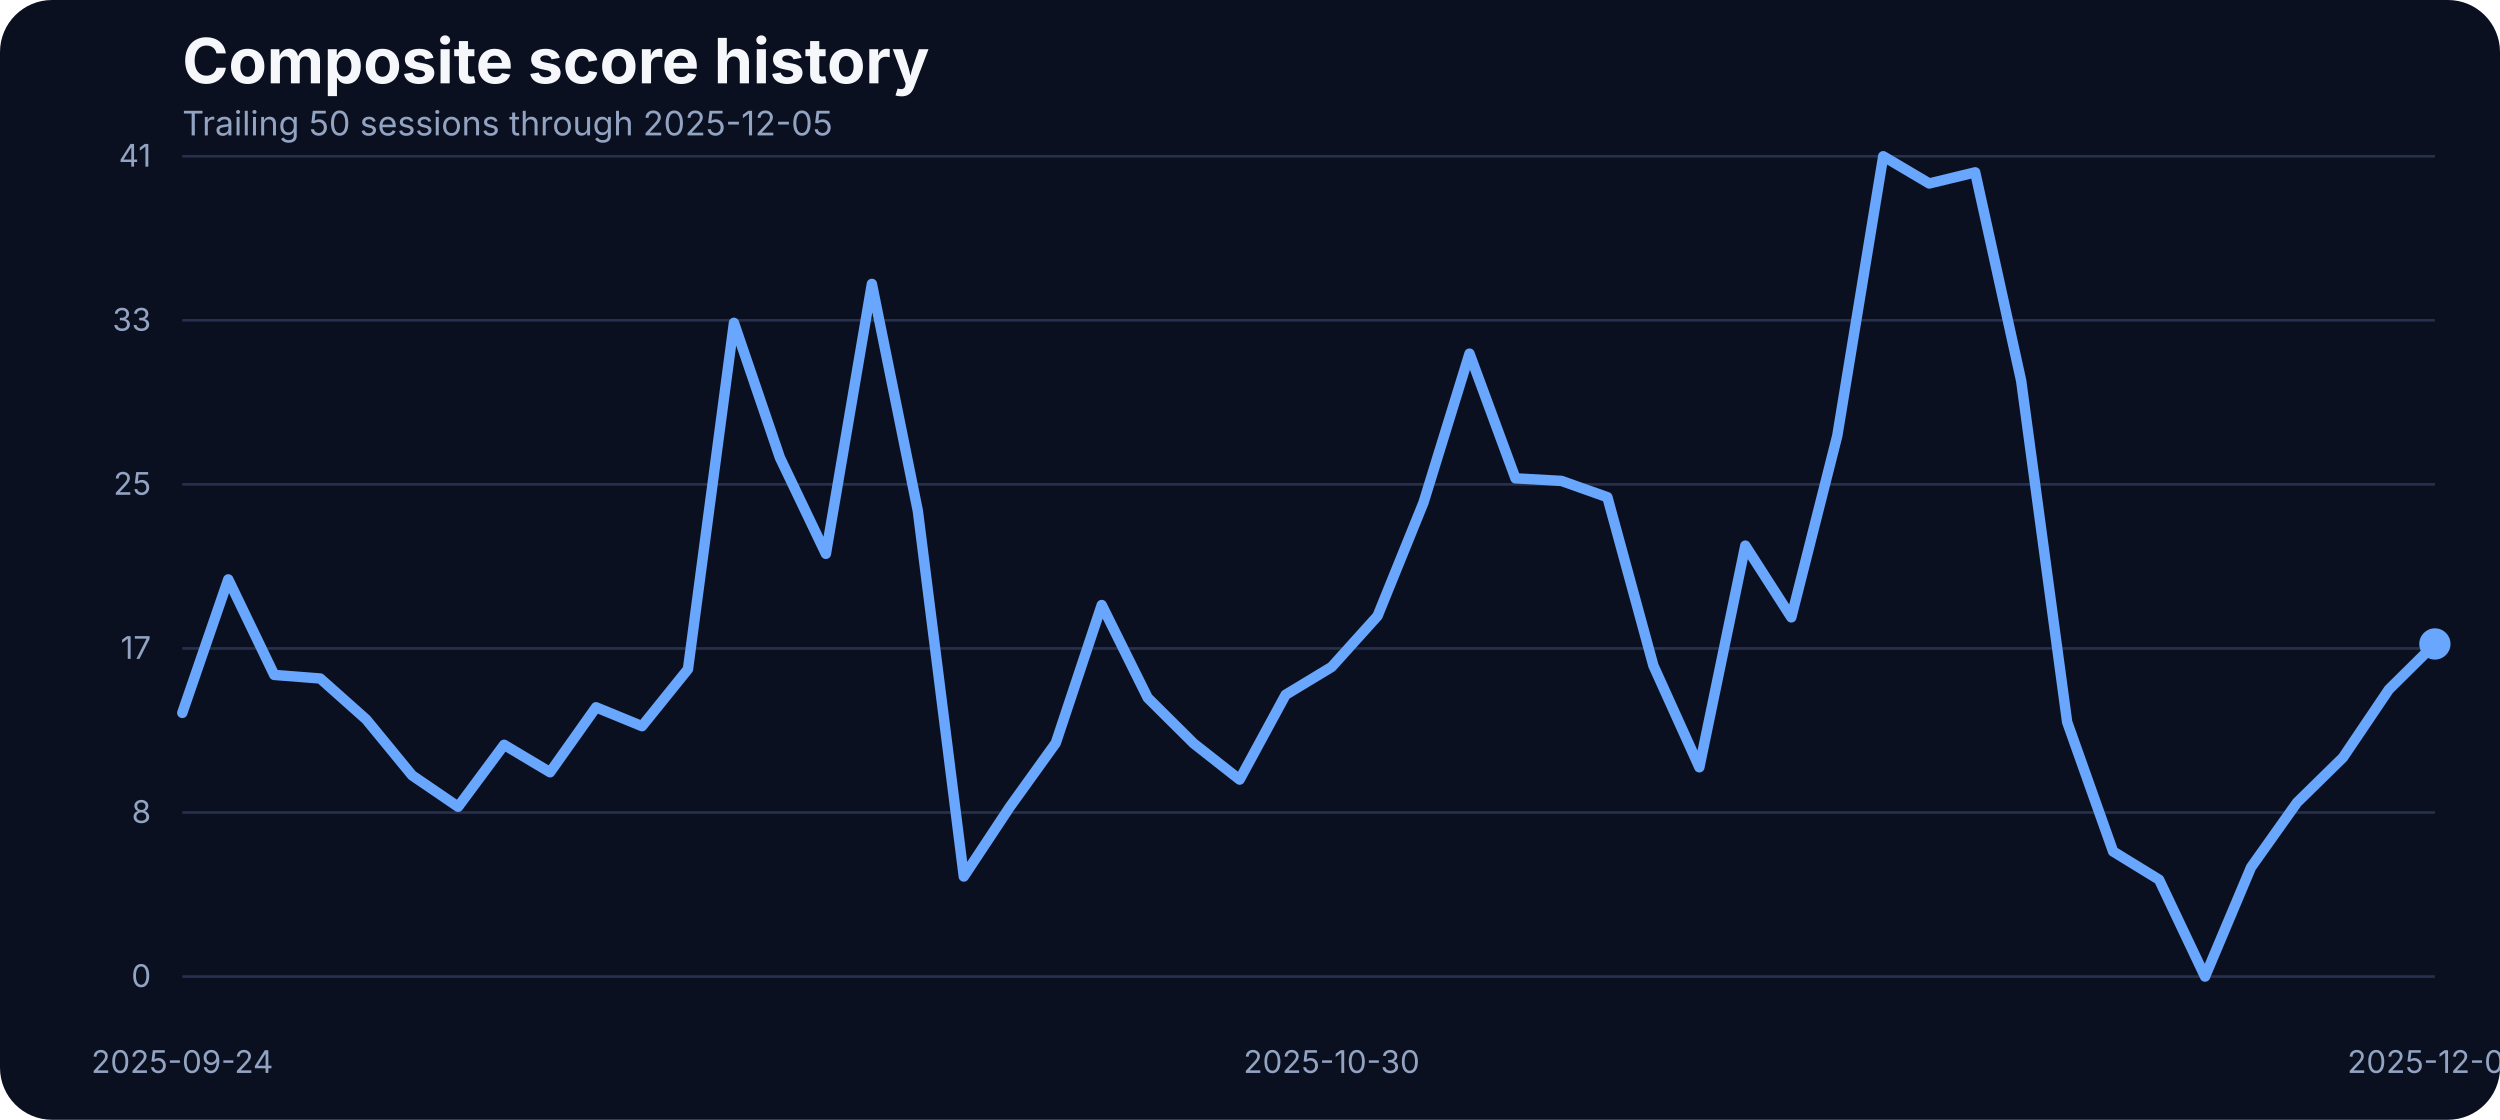
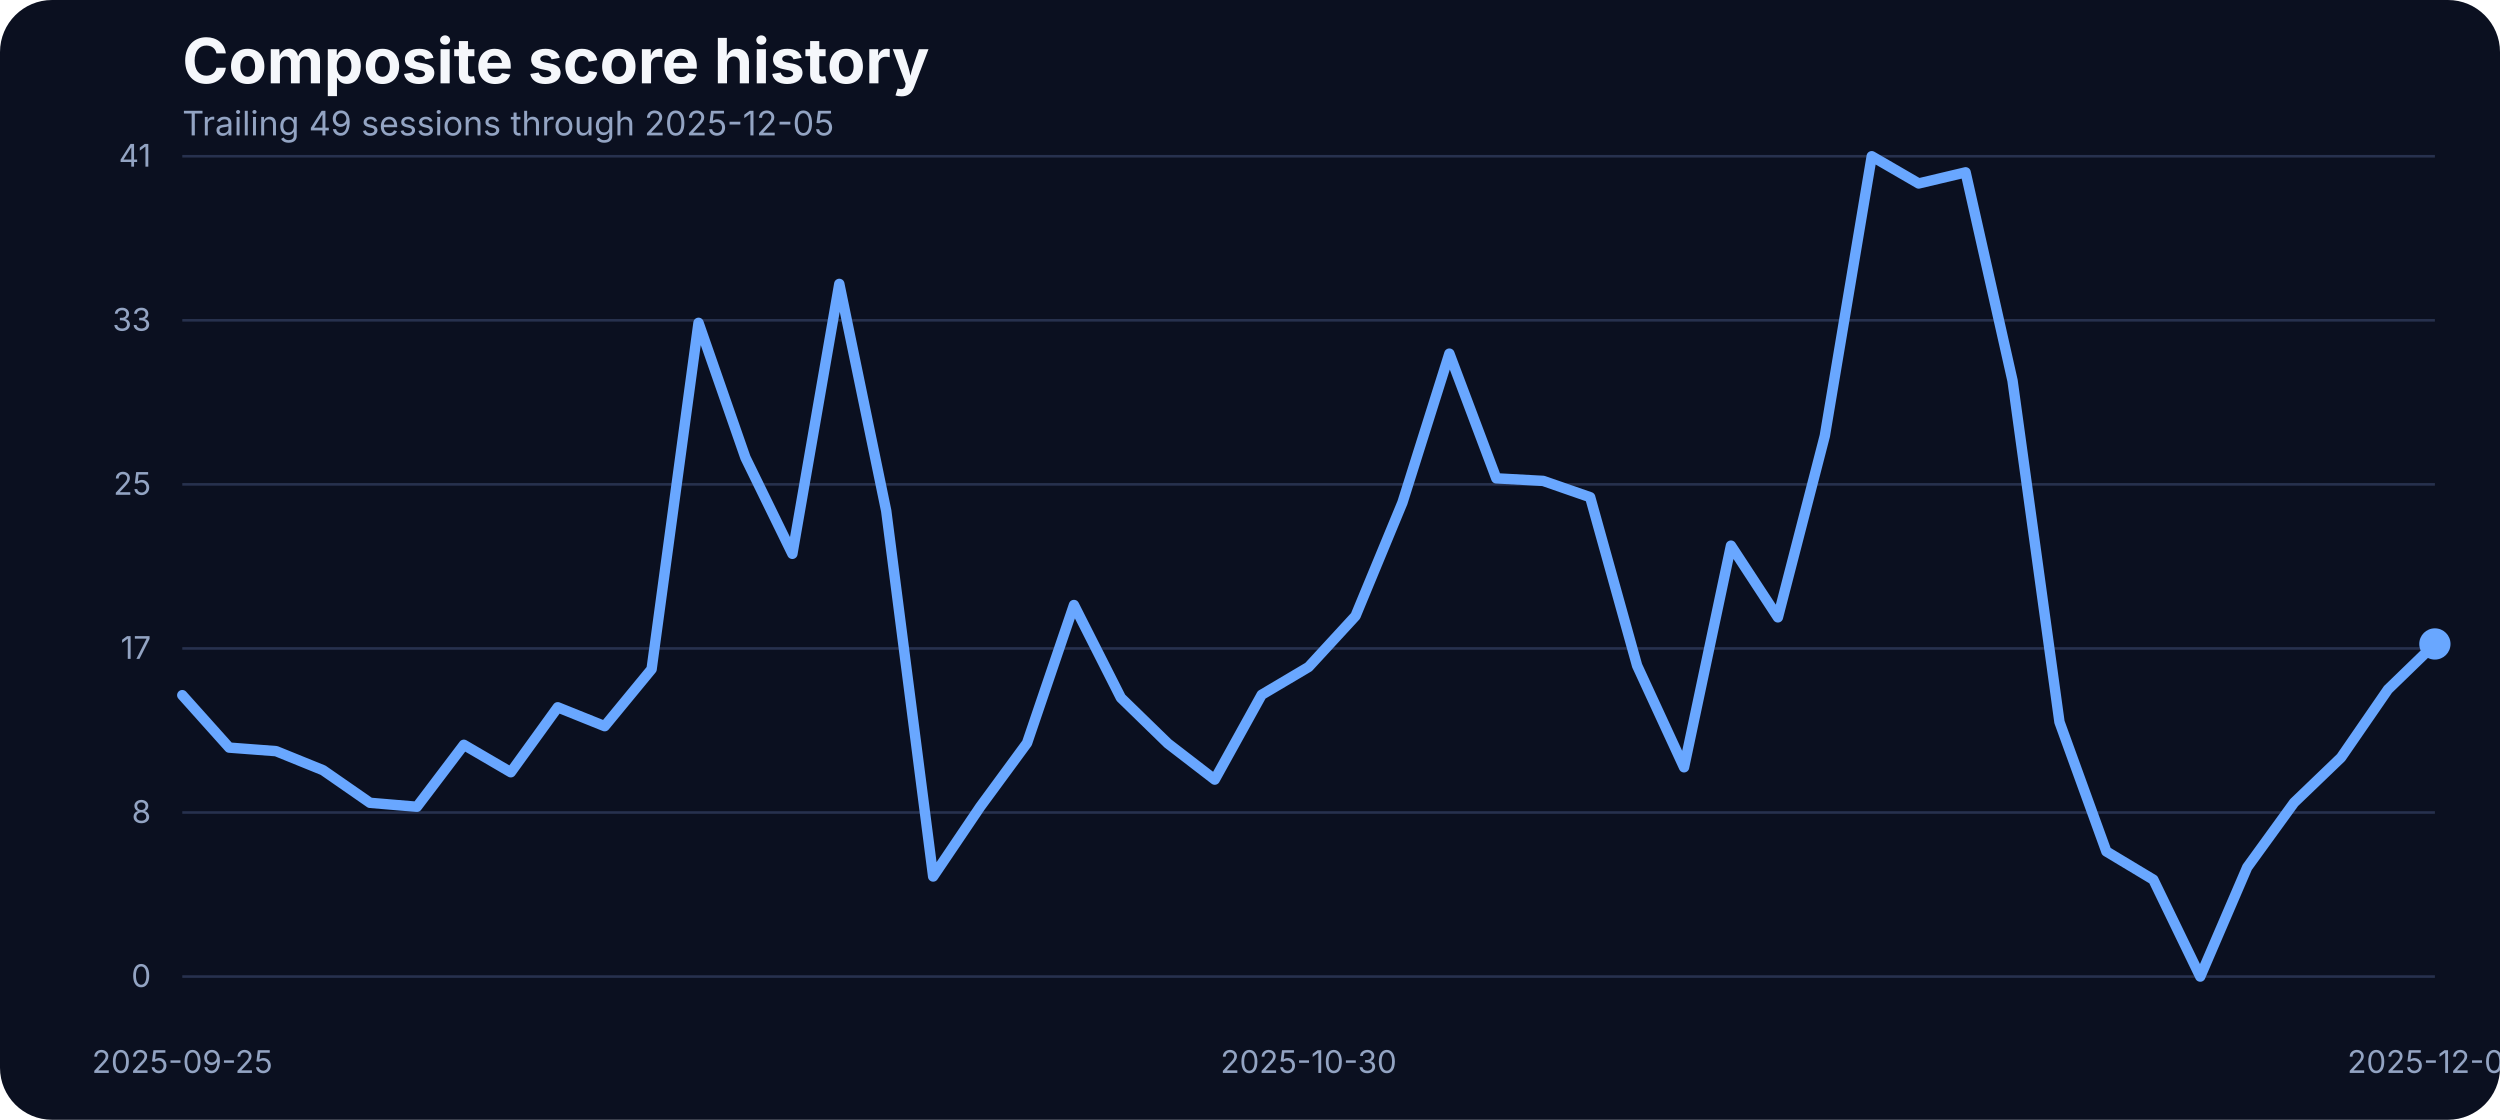
<svg xmlns="http://www.w3.org/2000/svg" width="960" height="430" viewBox="0 0 960 430" role="img" aria-label="Composite score history">
  <rect width="100%" height="100%" fill="#0b1020" rx="20" />
  <text x="70" y="32" fill="#f5f7fb" font-family="Inter, Arial, sans-serif" font-size="24" font-weight="700">Composite score history</text>
-   <text x="70" y="52" fill="#93a4c3" font-family="Inter, Arial, sans-serif" font-size="13">Trailing 50 sessions through 2025-12-05</text>
+   <text x="70" y="52" fill="#93a4c3" font-family="Inter, Arial, sans-serif" font-size="13">Trailing 49 sessions through 2025-12-05</text>
  <line x1="70" x2="935" y1="375.00" y2="375.00" stroke="#27314e" stroke-width="1" />
  <text x="58" y="379.00" text-anchor="end" fill="#93a4c3" font-family="Inter, Arial, sans-serif" font-size="12">0</text>
  <line x1="70" x2="935" y1="312.00" y2="312.00" stroke="#27314e" stroke-width="1" />
  <text x="58" y="316.00" text-anchor="end" fill="#93a4c3" font-family="Inter, Arial, sans-serif" font-size="12">8</text>
  <line x1="70" x2="935" y1="249.00" y2="249.00" stroke="#27314e" stroke-width="1" />
  <text x="58" y="253.00" text-anchor="end" fill="#93a4c3" font-family="Inter, Arial, sans-serif" font-size="12">17</text>
  <line x1="70" x2="935" y1="186.00" y2="186.00" stroke="#27314e" stroke-width="1" />
  <text x="58" y="190.00" text-anchor="end" fill="#93a4c3" font-family="Inter, Arial, sans-serif" font-size="12">25</text>
  <line x1="70" x2="935" y1="123.00" y2="123.00" stroke="#27314e" stroke-width="1" />
  <text x="58" y="127.00" text-anchor="end" fill="#93a4c3" font-family="Inter, Arial, sans-serif" font-size="12">33</text>
  <line x1="70" x2="935" y1="60.00" y2="60.00" stroke="#27314e" stroke-width="1" />
  <text x="58" y="64.00" text-anchor="end" fill="#93a4c3" font-family="Inter, Arial, sans-serif" font-size="12">41</text>
-   <text x="70.00" y="412" text-anchor="middle" fill="#93a4c3" font-family="Inter, Arial, sans-serif" font-size="12">2025-09-24</text>
-   <text x="511.33" y="412" text-anchor="middle" fill="#93a4c3" font-family="Inter, Arial, sans-serif" font-size="12">2025-10-30</text>
+   <text x="70.00" y="412" text-anchor="middle" fill="#93a4c3" font-family="Inter, Arial, sans-serif" font-size="12">2025-09-25</text>
+   <text x="502.50" y="412" text-anchor="middle" fill="#93a4c3" font-family="Inter, Arial, sans-serif" font-size="12">2025-10-30</text>
  <text x="935.00" y="412" text-anchor="middle" fill="#93a4c3" font-family="Inter, Arial, sans-serif" font-size="12">2025-12-05</text>
-   <path d="M 70.00 273.74 L 87.65 222.49 L 105.31 259.17 L 122.96 260.54 L 140.61 276.25 L 158.27 297.76 L 175.92 309.80 L 193.57 286.01 L 211.22 296.54 L 228.88 271.60 L 246.53 278.85 L 264.18 256.96 L 281.84 123.98 L 299.49 175.75 L 317.14 212.66 L 334.80 109.03 L 352.45 196.19 L 370.10 336.57 L 387.76 309.88 L 405.41 285.33 L 423.06 232.33 L 440.71 267.94 L 458.37 285.48 L 476.02 299.36 L 493.67 266.80 L 511.33 256.12 L 528.98 236.53 L 546.63 192.98 L 564.29 135.80 L 581.94 183.68 L 599.59 184.67 L 617.24 190.93 L 634.90 255.59 L 652.55 294.63 L 670.20 209.53 L 687.86 237.06 L 705.51 167.36 L 723.16 60.00 L 740.82 70.45 L 758.47 66.18 L 776.12 146.17 L 793.78 277.24 L 811.43 326.96 L 829.08 337.79 L 846.73 375.00 L 864.39 333.06 L 882.04 308.20 L 899.69 290.89 L 917.35 264.74 L 935.00 247.28" fill="none" stroke="#69a7ff" stroke-width="4" stroke-linecap="round" stroke-linejoin="round" />
+   <path d="M 70.00 266.95 L 88.02 287.08 L 106.04 288.45 L 124.06 295.77 L 142.08 308.28 L 160.10 309.80 L 178.12 286.01 L 196.15 296.54 L 214.17 271.60 L 232.19 278.85 L 250.21 256.96 L 268.23 123.98 L 286.25 175.75 L 304.27 212.66 L 322.29 109.03 L 340.31 196.19 L 358.33 336.57 L 376.35 309.88 L 394.38 285.33 L 412.40 232.33 L 430.42 267.94 L 448.44 285.48 L 466.46 299.36 L 484.48 266.80 L 502.50 256.12 L 520.52 236.53 L 538.54 192.98 L 556.56 135.80 L 574.58 183.68 L 592.60 184.67 L 610.62 190.93 L 628.65 255.59 L 646.67 294.63 L 664.69 209.53 L 682.71 237.06 L 700.73 167.36 L 718.75 60.00 L 736.77 70.45 L 754.79 66.18 L 772.81 146.17 L 790.83 277.24 L 808.85 326.96 L 826.88 337.79 L 844.90 375.00 L 862.92 333.06 L 880.94 308.20 L 898.96 290.89 L 916.98 264.74 L 935.00 247.28" fill="none" stroke="#69a7ff" stroke-width="4" stroke-linecap="round" stroke-linejoin="round" />
  <circle cx="935.00" cy="247.28" r="6" fill="#69a7ff" />
</svg>
